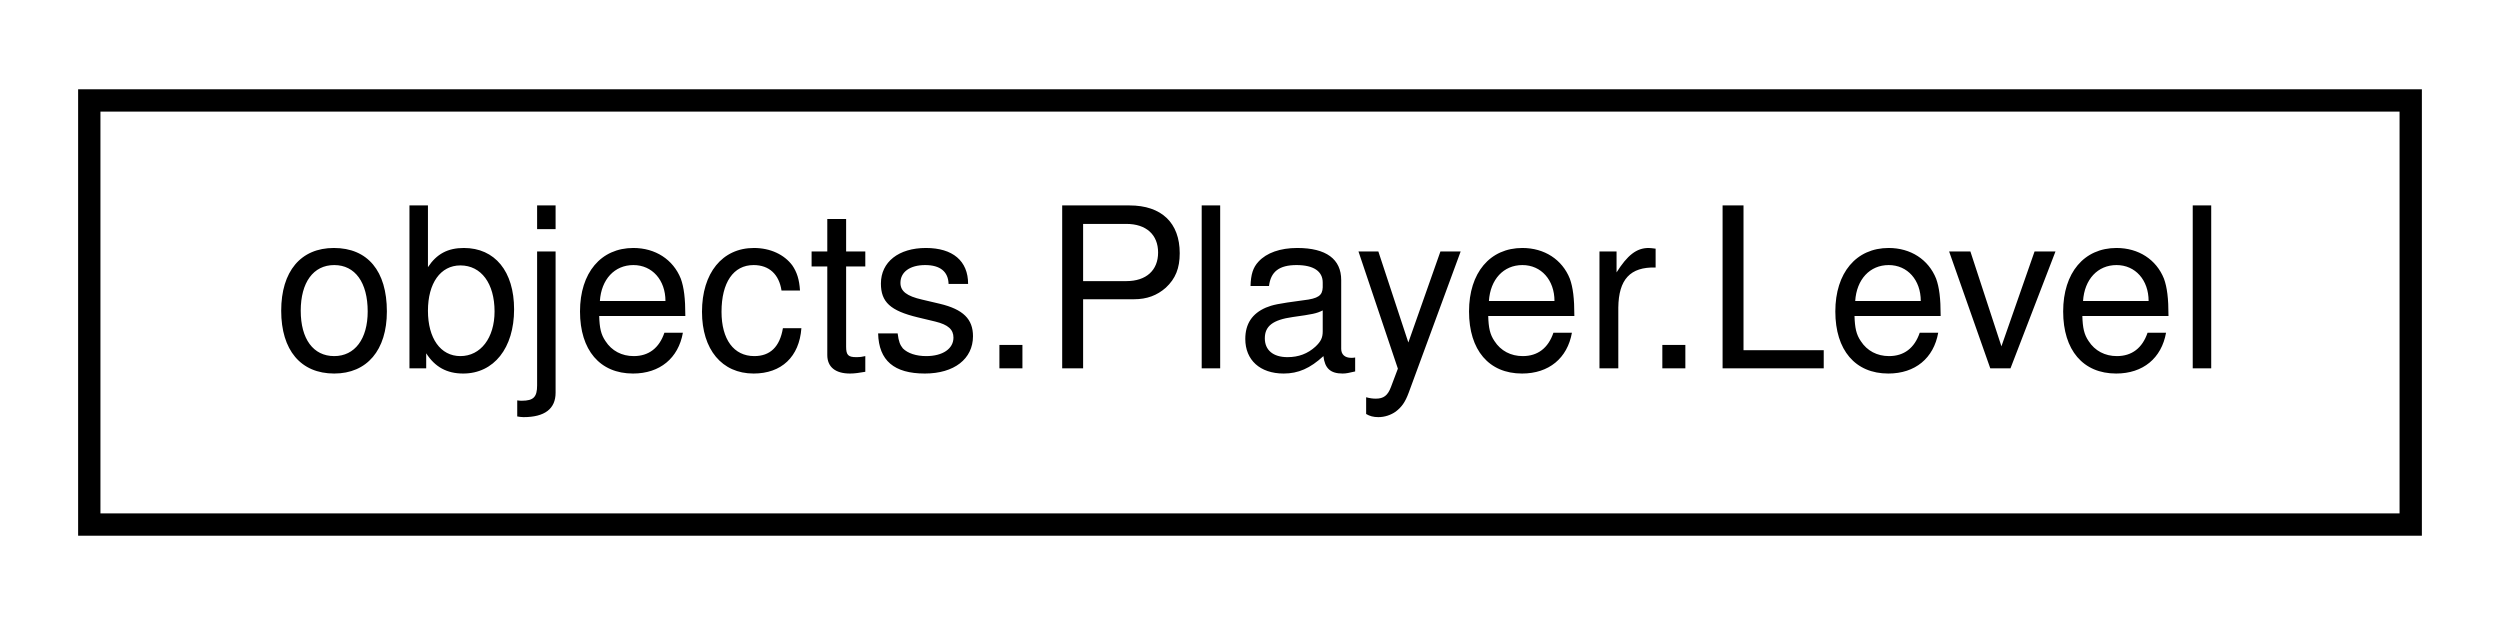
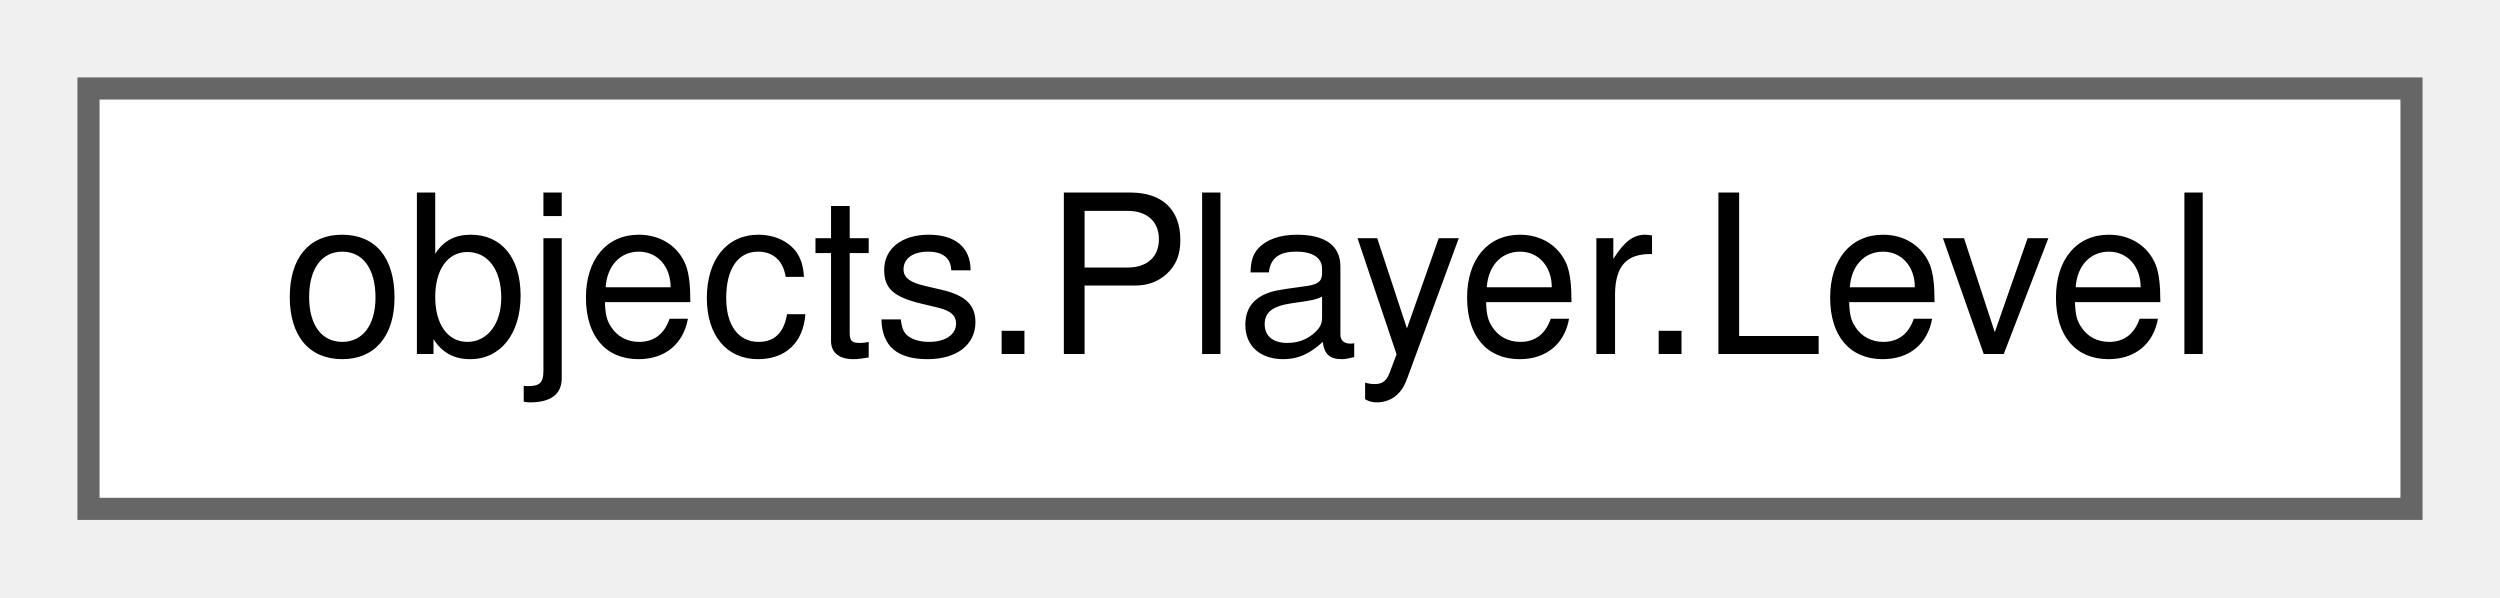
- <svg xmlns="http://www.w3.org/2000/svg" xmlns:xlink="http://www.w3.org/1999/xlink" width="112pt" height="28pt" viewBox="0.00 0.00 112.00 28.00">
-   <g id="graph0" class="graph" transform="scale(1 1) rotate(0) translate(4 24)">
-     <polygon fill="white" stroke="transparent" points="-4,4 -4,-24 108,-24 108,4 -4,4" />
+ <svg xmlns="http://www.w3.org/2000/svg" xmlns:xlink="http://www.w3.org/1999/xlink" width="113pt" height="27pt" viewBox="0.00 0.00 113.00 27.00">
+   <g id="graph0" class="graph" transform="scale(1 1) rotate(0) translate(4 23)">
    <g id="node1" class="node">
      <g id="a_node1">
        <a xlink:href="enumobjects_1_1Player_1_1Level.html" target="_top" xlink:title=" ">
-           <polygon fill="white" stroke="black" points="0,-0.5 0,-19.5 104,-19.5 104,-0.5 0,-0.5" />
-           <text text-anchor="middle" x="52" y="-7.5" font-family="Helvetica,sans-Serif" font-size="10.00">objects.Player.Level</text>
+           <polygon fill="white" stroke="#666666" points="105,-19 0,-19 0,0 105,0 105,-19" />
+           <text text-anchor="middle" x="52.5" y="-7" font-family="Helvetica,sans-Serif" font-size="10.00">objects.Player.Level</text>
        </a>
      </g>
    </g>
  </g>
</svg>
